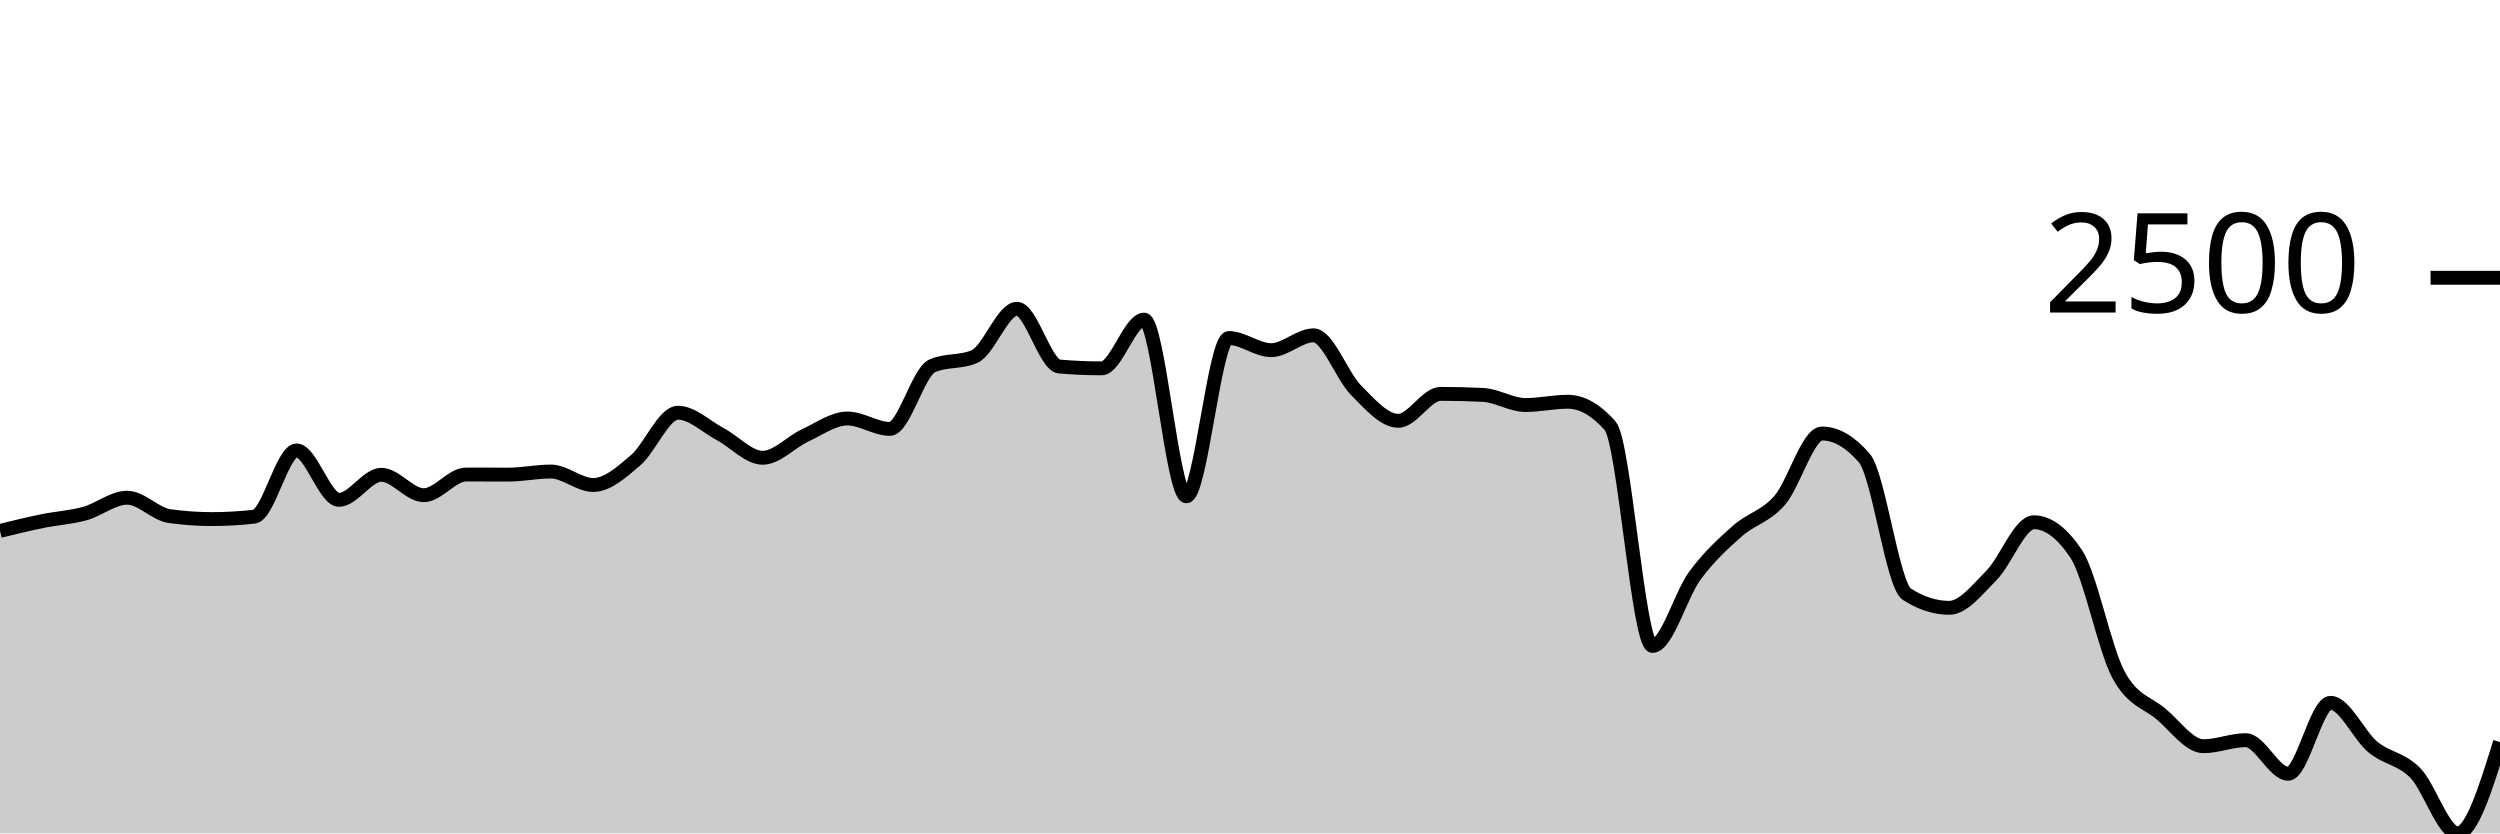
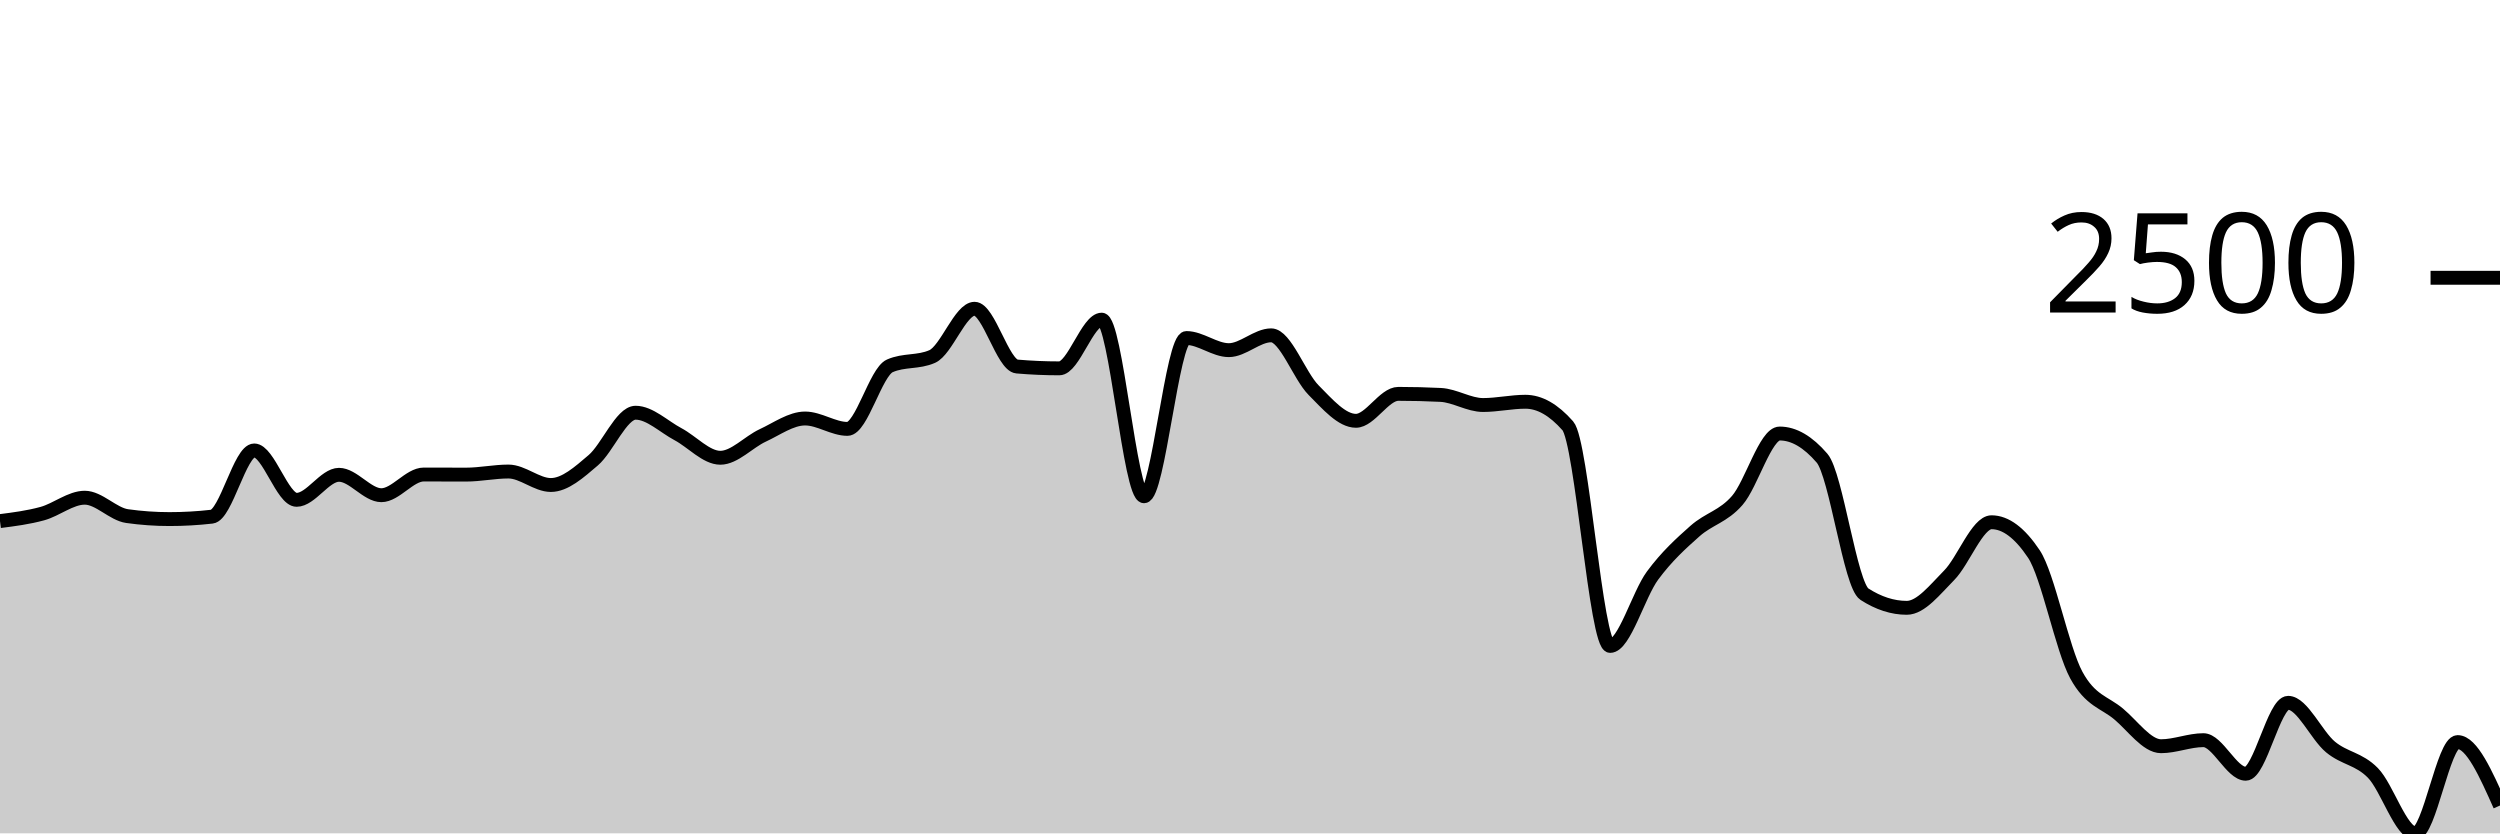
<svg xmlns="http://www.w3.org/2000/svg" viewBox="0 0 180 60">
  <g transform="translate(0,20)">
-     <path class="area" fill="rgba(0, 0, 0, 0.2)" d="M0,18.226C1.017,17.976,2.034,17.727,3.051,17.519C4.068,17.311,5.085,17.259,6.102,16.979C7.119,16.698,8.136,15.835,9.153,15.835C10.169,15.835,11.186,17.015,12.203,17.159C13.22,17.302,14.237,17.374,15.254,17.374C16.271,17.374,17.288,17.316,18.305,17.2C19.322,17.085,20.339,12.432,21.356,12.432C22.373,12.432,23.39,15.988,24.407,15.988C25.424,15.988,26.441,14.186,27.458,14.186C28.475,14.186,29.492,15.655,30.508,15.655C31.525,15.655,32.542,14.165,33.559,14.165C34.576,14.165,35.593,14.172,36.61,14.172C37.627,14.172,38.644,13.95,39.661,13.95C40.678,13.95,41.695,14.92,42.712,14.92C43.729,14.92,44.746,14.007,45.763,13.139C46.78,12.272,47.797,9.716,48.814,9.716C49.831,9.716,50.847,10.721,51.864,11.261C52.881,11.802,53.898,12.959,54.915,12.959C55.932,12.959,56.949,11.823,57.966,11.351C58.983,10.88,60,10.132,61.017,10.132C62.034,10.132,63.051,10.88,64.068,10.88C65.085,10.88,66.102,6.789,67.119,6.341C68.136,5.893,69.153,6.117,70.169,5.669C71.186,5.221,72.203,2.231,73.22,2.231C74.237,2.231,75.254,6.302,76.271,6.389C77.288,6.477,78.305,6.521,79.322,6.521C80.339,6.521,81.356,3.015,82.373,3.015C83.39,3.015,84.407,15.731,85.424,15.731C86.441,15.731,87.458,4.338,88.475,4.338C89.492,4.338,90.508,5.211,91.525,5.211C92.542,5.211,93.559,4.144,94.576,4.144C95.593,4.144,96.61,7.062,97.627,8.087C98.644,9.113,99.661,10.298,100.678,10.298C101.695,10.298,102.712,8.358,103.729,8.358C104.746,8.358,105.763,8.383,106.78,8.434C107.797,8.485,108.814,9.161,109.831,9.161C110.847,9.161,111.864,8.926,112.881,8.926C113.898,8.926,114.915,9.503,115.932,10.658C116.949,11.813,117.966,26.507,118.983,26.507C120,26.507,121.017,22.819,122.034,21.441C123.051,20.064,124.068,19.142,125.085,18.24C126.102,17.338,127.119,17.2,128.136,16.029C129.153,14.858,130.169,11.213,131.186,11.213C132.203,11.213,133.22,11.804,134.237,12.987C135.254,14.17,136.271,22.123,137.288,22.779C138.305,23.435,139.322,23.763,140.339,23.763C141.356,23.763,142.373,22.447,143.39,21.421C144.407,20.394,145.424,17.602,146.441,17.602C147.458,17.602,148.475,18.365,149.492,19.889C150.508,21.414,151.525,26.729,152.542,28.6C153.559,30.471,154.576,30.552,155.593,31.407C156.61,32.261,157.627,33.728,158.644,33.728C159.661,33.728,160.678,33.292,161.695,33.292C162.712,33.292,163.729,35.71,164.746,35.71C165.763,35.71,166.78,30.603,167.797,30.603C168.814,30.603,169.831,32.943,170.847,33.784C171.864,34.625,172.881,34.612,173.898,35.648C174.915,36.684,175.932,40,176.949,40C177.966,40,178.983,36.715,180,33.43L180,40C178.983,40,177.966,40,176.949,40C175.932,40,174.915,40,173.898,40C172.881,40,171.864,40,170.847,40C169.831,40,168.814,40,167.797,40C166.78,40,165.763,40,164.746,40C163.729,40,162.712,40,161.695,40C160.678,40,159.661,40,158.644,40C157.627,40,156.61,40,155.593,40C154.576,40,153.559,40,152.542,40C151.525,40,150.508,40,149.492,40C148.475,40,147.458,40,146.441,40C145.424,40,144.407,40,143.39,40C142.373,40,141.356,40,140.339,40C139.322,40,138.305,40,137.288,40C136.271,40,135.254,40,134.237,40C133.22,40,132.203,40,131.186,40C130.169,40,129.153,40,128.136,40C127.119,40,126.102,40,125.085,40C124.068,40,123.051,40,122.034,40C121.017,40,120,40,118.983,40C117.966,40,116.949,40,115.932,40C114.915,40,113.898,40,112.881,40C111.864,40,110.847,40,109.831,40C108.814,40,107.797,40,106.78,40C105.763,40,104.746,40,103.729,40C102.712,40,101.695,40,100.678,40C99.661,40,98.644,40,97.627,40C96.61,40,95.593,40,94.576,40C93.559,40,92.542,40,91.525,40C90.508,40,89.492,40,88.475,40C87.458,40,86.441,40,85.424,40C84.407,40,83.39,40,82.373,40C81.356,40,80.339,40,79.322,40C78.305,40,77.288,40,76.271,40C75.254,40,74.237,40,73.22,40C72.203,40,71.186,40,70.169,40C69.153,40,68.136,40,67.119,40C66.102,40,65.085,40,64.068,40C63.051,40,62.034,40,61.017,40C60,40,58.983,40,57.966,40C56.949,40,55.932,40,54.915,40C53.898,40,52.881,40,51.864,40C50.847,40,49.831,40,48.814,40C47.797,40,46.78,40,45.763,40C44.746,40,43.729,40,42.712,40C41.695,40,40.678,40,39.661,40C38.644,40,37.627,40,36.61,40C35.593,40,34.576,40,33.559,40C32.542,40,31.525,40,30.508,40C29.492,40,28.475,40,27.458,40C26.441,40,25.424,40,24.407,40C23.39,40,22.373,40,21.356,40C20.339,40,19.322,40,18.305,40C17.288,40,16.271,40,15.254,40C14.237,40,13.22,40,12.203,40C11.186,40,10.169,40,9.153,40C8.136,40,7.119,40,6.102,40C5.085,40,4.068,40,3.051,40C2.034,40,1.017,40,0,40Z" />
-     <path class="line" stroke="black" fill="none" d="M0,18.226C1.017,17.976,2.034,17.727,3.051,17.519C4.068,17.311,5.085,17.259,6.102,16.979C7.119,16.698,8.136,15.835,9.153,15.835C10.169,15.835,11.186,17.015,12.203,17.159C13.22,17.302,14.237,17.374,15.254,17.374C16.271,17.374,17.288,17.316,18.305,17.2C19.322,17.085,20.339,12.432,21.356,12.432C22.373,12.432,23.39,15.988,24.407,15.988C25.424,15.988,26.441,14.186,27.458,14.186C28.475,14.186,29.492,15.655,30.508,15.655C31.525,15.655,32.542,14.165,33.559,14.165C34.576,14.165,35.593,14.172,36.61,14.172C37.627,14.172,38.644,13.95,39.661,13.95C40.678,13.95,41.695,14.92,42.712,14.92C43.729,14.92,44.746,14.007,45.763,13.139C46.78,12.272,47.797,9.716,48.814,9.716C49.831,9.716,50.847,10.721,51.864,11.261C52.881,11.802,53.898,12.959,54.915,12.959C55.932,12.959,56.949,11.823,57.966,11.351C58.983,10.88,60,10.132,61.017,10.132C62.034,10.132,63.051,10.88,64.068,10.88C65.085,10.88,66.102,6.789,67.119,6.341C68.136,5.893,69.153,6.117,70.169,5.669C71.186,5.221,72.203,2.231,73.22,2.231C74.237,2.231,75.254,6.302,76.271,6.389C77.288,6.477,78.305,6.521,79.322,6.521C80.339,6.521,81.356,3.015,82.373,3.015C83.39,3.015,84.407,15.731,85.424,15.731C86.441,15.731,87.458,4.338,88.475,4.338C89.492,4.338,90.508,5.211,91.525,5.211C92.542,5.211,93.559,4.144,94.576,4.144C95.593,4.144,96.61,7.062,97.627,8.087C98.644,9.113,99.661,10.298,100.678,10.298C101.695,10.298,102.712,8.358,103.729,8.358C104.746,8.358,105.763,8.383,106.78,8.434C107.797,8.485,108.814,9.161,109.831,9.161C110.847,9.161,111.864,8.926,112.881,8.926C113.898,8.926,114.915,9.503,115.932,10.658C116.949,11.813,117.966,26.507,118.983,26.507C120,26.507,121.017,22.819,122.034,21.441C123.051,20.064,124.068,19.142,125.085,18.24C126.102,17.338,127.119,17.2,128.136,16.029C129.153,14.858,130.169,11.213,131.186,11.213C132.203,11.213,133.22,11.804,134.237,12.987C135.254,14.17,136.271,22.123,137.288,22.779C138.305,23.435,139.322,23.763,140.339,23.763C141.356,23.763,142.373,22.447,143.39,21.421C144.407,20.394,145.424,17.602,146.441,17.602C147.458,17.602,148.475,18.365,149.492,19.889C150.508,21.414,151.525,26.729,152.542,28.6C153.559,30.471,154.576,30.552,155.593,31.407C156.61,32.261,157.627,33.728,158.644,33.728C159.661,33.728,160.678,33.292,161.695,33.292C162.712,33.292,163.729,35.71,164.746,35.71C165.763,35.71,166.78,30.603,167.797,30.603C168.814,30.603,169.831,32.943,170.847,33.784C171.864,34.625,172.881,34.612,173.898,35.648C174.915,36.684,175.932,40,176.949,40C177.966,40,178.983,36.715,180,33.43" />
+     <path class="area" fill="rgba(0, 0, 0, 0.2)" d="M0,17.519C1.017,17.389,2.034,17.259,3.051,16.979C4.068,16.698,5.085,15.835,6.102,15.835C7.119,15.835,8.136,17.015,9.153,17.159C10.169,17.302,11.186,17.374,12.203,17.374C13.22,17.374,14.237,17.316,15.254,17.2C16.271,17.085,17.288,12.432,18.305,12.432C19.322,12.432,20.339,15.988,21.356,15.988C22.373,15.988,23.39,14.186,24.407,14.186C25.424,14.186,26.441,15.655,27.458,15.655C28.475,15.655,29.492,14.165,30.508,14.165C31.525,14.165,32.542,14.172,33.559,14.172C34.576,14.172,35.593,13.95,36.61,13.95C37.627,13.95,38.644,14.92,39.661,14.92C40.678,14.92,41.695,14.007,42.712,13.139C43.729,12.272,44.746,9.716,45.763,9.716C46.78,9.716,47.797,10.721,48.814,11.261C49.831,11.802,50.847,12.959,51.864,12.959C52.881,12.959,53.898,11.823,54.915,11.351C55.932,10.88,56.949,10.132,57.966,10.132C58.983,10.132,60,10.88,61.017,10.88C62.034,10.88,63.051,6.789,64.068,6.341C65.085,5.893,66.102,6.117,67.119,5.669C68.136,5.221,69.153,2.231,70.169,2.231C71.186,2.231,72.203,6.302,73.22,6.389C74.237,6.477,75.254,6.521,76.271,6.521C77.288,6.521,78.305,3.015,79.322,3.015C80.339,3.015,81.356,15.731,82.373,15.731C83.39,15.731,84.407,4.338,85.424,4.338C86.441,4.338,87.458,5.211,88.475,5.211C89.492,5.211,90.508,4.144,91.525,4.144C92.542,4.144,93.559,7.062,94.576,8.087C95.593,9.113,96.61,10.298,97.627,10.298C98.644,10.298,99.661,8.358,100.678,8.358C101.695,8.358,102.712,8.383,103.729,8.434C104.746,8.485,105.763,9.161,106.78,9.161C107.797,9.161,108.814,8.926,109.831,8.926C110.847,8.926,111.864,9.503,112.881,10.658C113.898,11.813,114.915,26.507,115.932,26.507C116.949,26.507,117.966,22.819,118.983,21.441C120,20.064,121.017,19.142,122.034,18.24C123.051,17.338,124.068,17.2,125.085,16.029C126.102,14.858,127.119,11.213,128.136,11.213C129.153,11.213,130.169,11.804,131.186,12.987C132.203,14.17,133.22,22.123,134.237,22.779C135.254,23.435,136.271,23.763,137.288,23.763C138.305,23.763,139.322,22.447,140.339,21.421C141.356,20.394,142.373,17.602,143.39,17.602C144.407,17.602,145.424,18.365,146.441,19.889C147.458,21.414,148.475,26.729,149.492,28.6C150.508,30.471,151.525,30.552,152.542,31.407C153.559,32.261,154.576,33.728,155.593,33.728C156.61,33.728,157.627,33.292,158.644,33.292C159.661,33.292,160.678,35.71,161.695,35.71C162.712,35.71,163.729,30.603,164.746,30.603C165.763,30.603,166.78,32.943,167.797,33.784C168.814,34.625,169.831,34.612,170.847,35.648C171.864,36.684,172.881,40,173.898,40C174.915,40,175.932,33.43,176.949,33.43C177.966,33.43,178.983,35.714,180,37.997L180,40C178.983,40,177.966,40,176.949,40C175.932,40,174.915,40,173.898,40C172.881,40,171.864,40,170.847,40C169.831,40,168.814,40,167.797,40C166.78,40,165.763,40,164.746,40C163.729,40,162.712,40,161.695,40C160.678,40,159.661,40,158.644,40C157.627,40,156.61,40,155.593,40C154.576,40,153.559,40,152.542,40C151.525,40,150.508,40,149.492,40C148.475,40,147.458,40,146.441,40C145.424,40,144.407,40,143.39,40C142.373,40,141.356,40,140.339,40C139.322,40,138.305,40,137.288,40C136.271,40,135.254,40,134.237,40C133.22,40,132.203,40,131.186,40C130.169,40,129.153,40,128.136,40C127.119,40,126.102,40,125.085,40C124.068,40,123.051,40,122.034,40C121.017,40,120,40,118.983,40C117.966,40,116.949,40,115.932,40C114.915,40,113.898,40,112.881,40C111.864,40,110.847,40,109.831,40C108.814,40,107.797,40,106.78,40C105.763,40,104.746,40,103.729,40C102.712,40,101.695,40,100.678,40C99.661,40,98.644,40,97.627,40C96.61,40,95.593,40,94.576,40C93.559,40,92.542,40,91.525,40C90.508,40,89.492,40,88.475,40C87.458,40,86.441,40,85.424,40C84.407,40,83.39,40,82.373,40C81.356,40,80.339,40,79.322,40C78.305,40,77.288,40,76.271,40C75.254,40,74.237,40,73.22,40C72.203,40,71.186,40,70.169,40C69.153,40,68.136,40,67.119,40C66.102,40,65.085,40,64.068,40C63.051,40,62.034,40,61.017,40C60,40,58.983,40,57.966,40C56.949,40,55.932,40,54.915,40C53.898,40,52.881,40,51.864,40C50.847,40,49.831,40,48.814,40C47.797,40,46.78,40,45.763,40C44.746,40,43.729,40,42.712,40C41.695,40,40.678,40,39.661,40C38.644,40,37.627,40,36.61,40C35.593,40,34.576,40,33.559,40C32.542,40,31.525,40,30.508,40C29.492,40,28.475,40,27.458,40C26.441,40,25.424,40,24.407,40C23.39,40,22.373,40,21.356,40C20.339,40,19.322,40,18.305,40C17.288,40,16.271,40,15.254,40C14.237,40,13.22,40,12.203,40C11.186,40,10.169,40,9.153,40C8.136,40,7.119,40,6.102,40C5.085,40,4.068,40,3.051,40C2.034,40,1.017,40,0,40Z" />
+     <path class="line" stroke="black" fill="none" d="M0,17.519C1.017,17.389,2.034,17.259,3.051,16.979C4.068,16.698,5.085,15.835,6.102,15.835C7.119,15.835,8.136,17.015,9.153,17.159C10.169,17.302,11.186,17.374,12.203,17.374C13.22,17.374,14.237,17.316,15.254,17.2C16.271,17.085,17.288,12.432,18.305,12.432C19.322,12.432,20.339,15.988,21.356,15.988C22.373,15.988,23.39,14.186,24.407,14.186C25.424,14.186,26.441,15.655,27.458,15.655C28.475,15.655,29.492,14.165,30.508,14.165C31.525,14.165,32.542,14.172,33.559,14.172C34.576,14.172,35.593,13.95,36.61,13.95C37.627,13.95,38.644,14.92,39.661,14.92C40.678,14.92,41.695,14.007,42.712,13.139C43.729,12.272,44.746,9.716,45.763,9.716C46.78,9.716,47.797,10.721,48.814,11.261C49.831,11.802,50.847,12.959,51.864,12.959C52.881,12.959,53.898,11.823,54.915,11.351C55.932,10.88,56.949,10.132,57.966,10.132C58.983,10.132,60,10.88,61.017,10.88C62.034,10.88,63.051,6.789,64.068,6.341C65.085,5.893,66.102,6.117,67.119,5.669C68.136,5.221,69.153,2.231,70.169,2.231C71.186,2.231,72.203,6.302,73.22,6.389C74.237,6.477,75.254,6.521,76.271,6.521C77.288,6.521,78.305,3.015,79.322,3.015C80.339,3.015,81.356,15.731,82.373,15.731C83.39,15.731,84.407,4.338,85.424,4.338C86.441,4.338,87.458,5.211,88.475,5.211C89.492,5.211,90.508,4.144,91.525,4.144C92.542,4.144,93.559,7.062,94.576,8.087C95.593,9.113,96.61,10.298,97.627,10.298C98.644,10.298,99.661,8.358,100.678,8.358C101.695,8.358,102.712,8.383,103.729,8.434C104.746,8.485,105.763,9.161,106.78,9.161C107.797,9.161,108.814,8.926,109.831,8.926C110.847,8.926,111.864,9.503,112.881,10.658C113.898,11.813,114.915,26.507,115.932,26.507C116.949,26.507,117.966,22.819,118.983,21.441C120,20.064,121.017,19.142,122.034,18.24C123.051,17.338,124.068,17.2,125.085,16.029C126.102,14.858,127.119,11.213,128.136,11.213C129.153,11.213,130.169,11.804,131.186,12.987C132.203,14.17,133.22,22.123,134.237,22.779C135.254,23.435,136.271,23.763,137.288,23.763C138.305,23.763,139.322,22.447,140.339,21.421C141.356,20.394,142.373,17.602,143.39,17.602C144.407,17.602,145.424,18.365,146.441,19.889C147.458,21.414,148.475,26.729,149.492,28.6C150.508,30.471,151.525,30.552,152.542,31.407C153.559,32.261,154.576,33.728,155.593,33.728C156.61,33.728,157.627,33.292,158.644,33.292C159.661,33.292,160.678,35.71,161.695,35.71C162.712,35.71,163.729,30.603,164.746,30.603C165.763,30.603,166.78,32.943,167.797,33.784C168.814,34.625,169.831,34.612,170.847,35.648C171.864,36.684,172.881,40,173.898,40C174.915,40,175.932,33.43,176.949,33.43C177.966,33.43,178.983,35.714,180,37.997" />
    <path class="axis-ceiling" stroke-width="1" stroke="black" fill="none" d="M175,0L180,0" />
    <text class="axis-ceiling-label" font-family="sans-serif" text-anchor="end" font-size="10px" x="170" y="2.5">2500</text>
  </g>
</svg>
